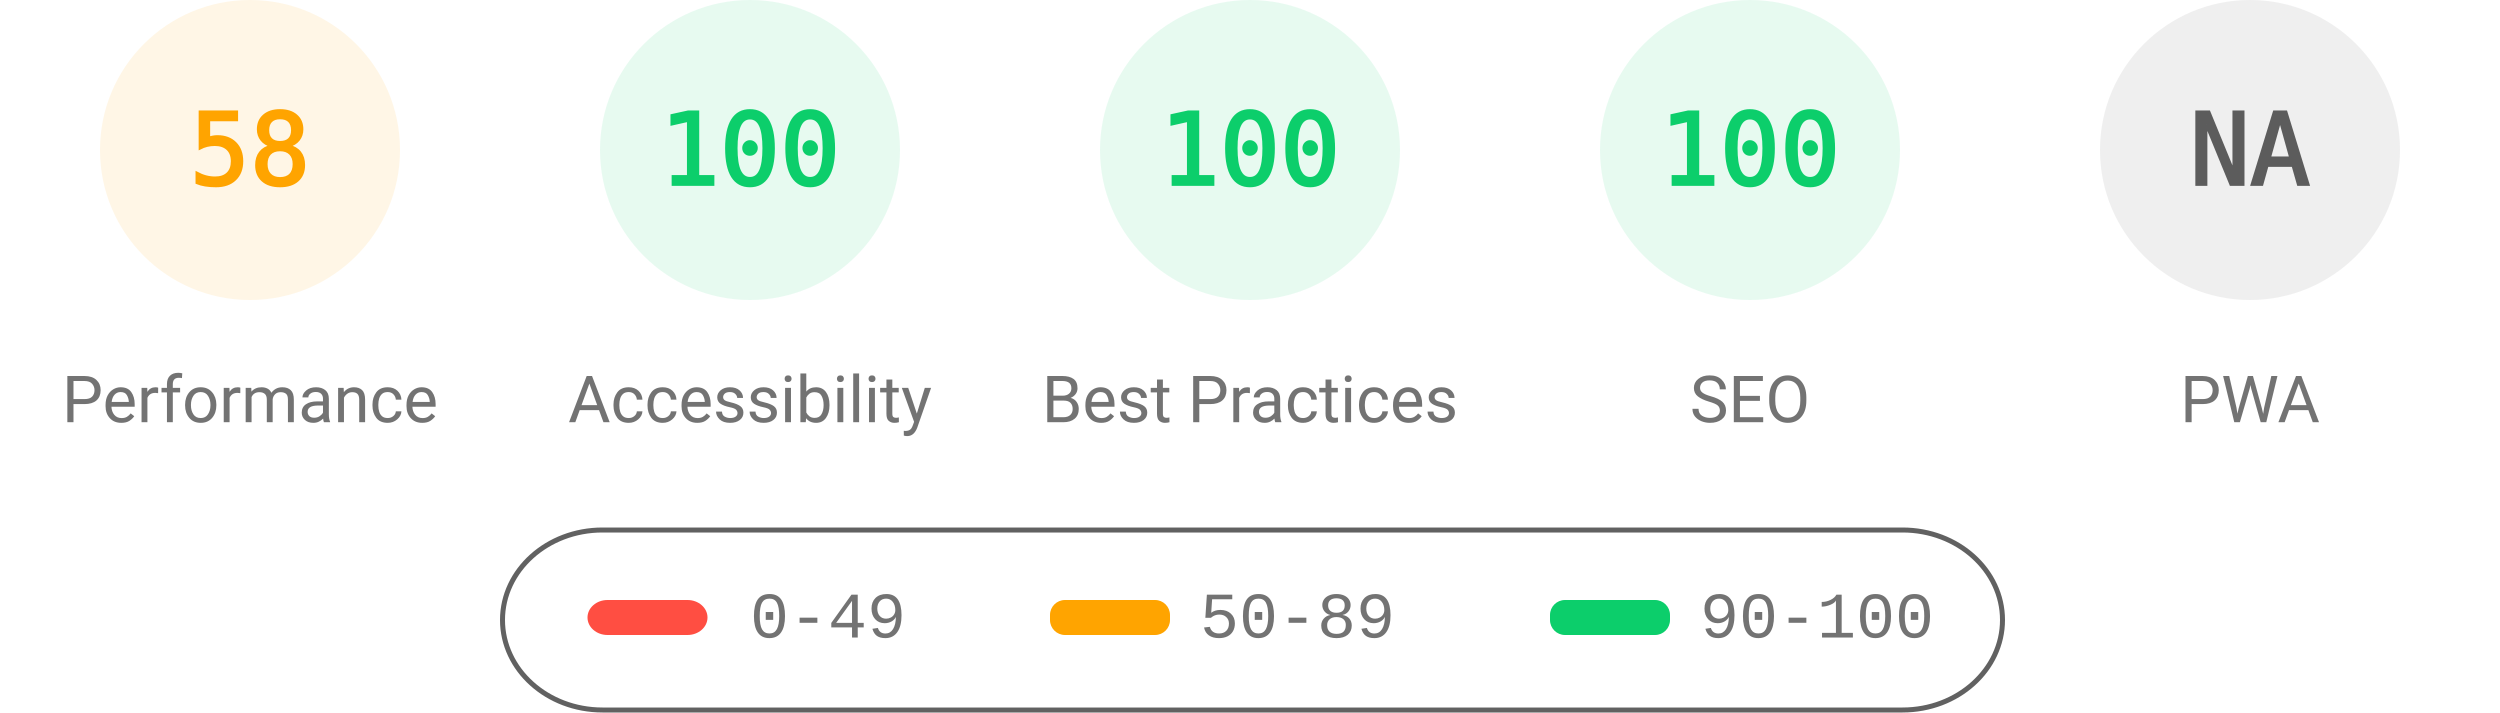
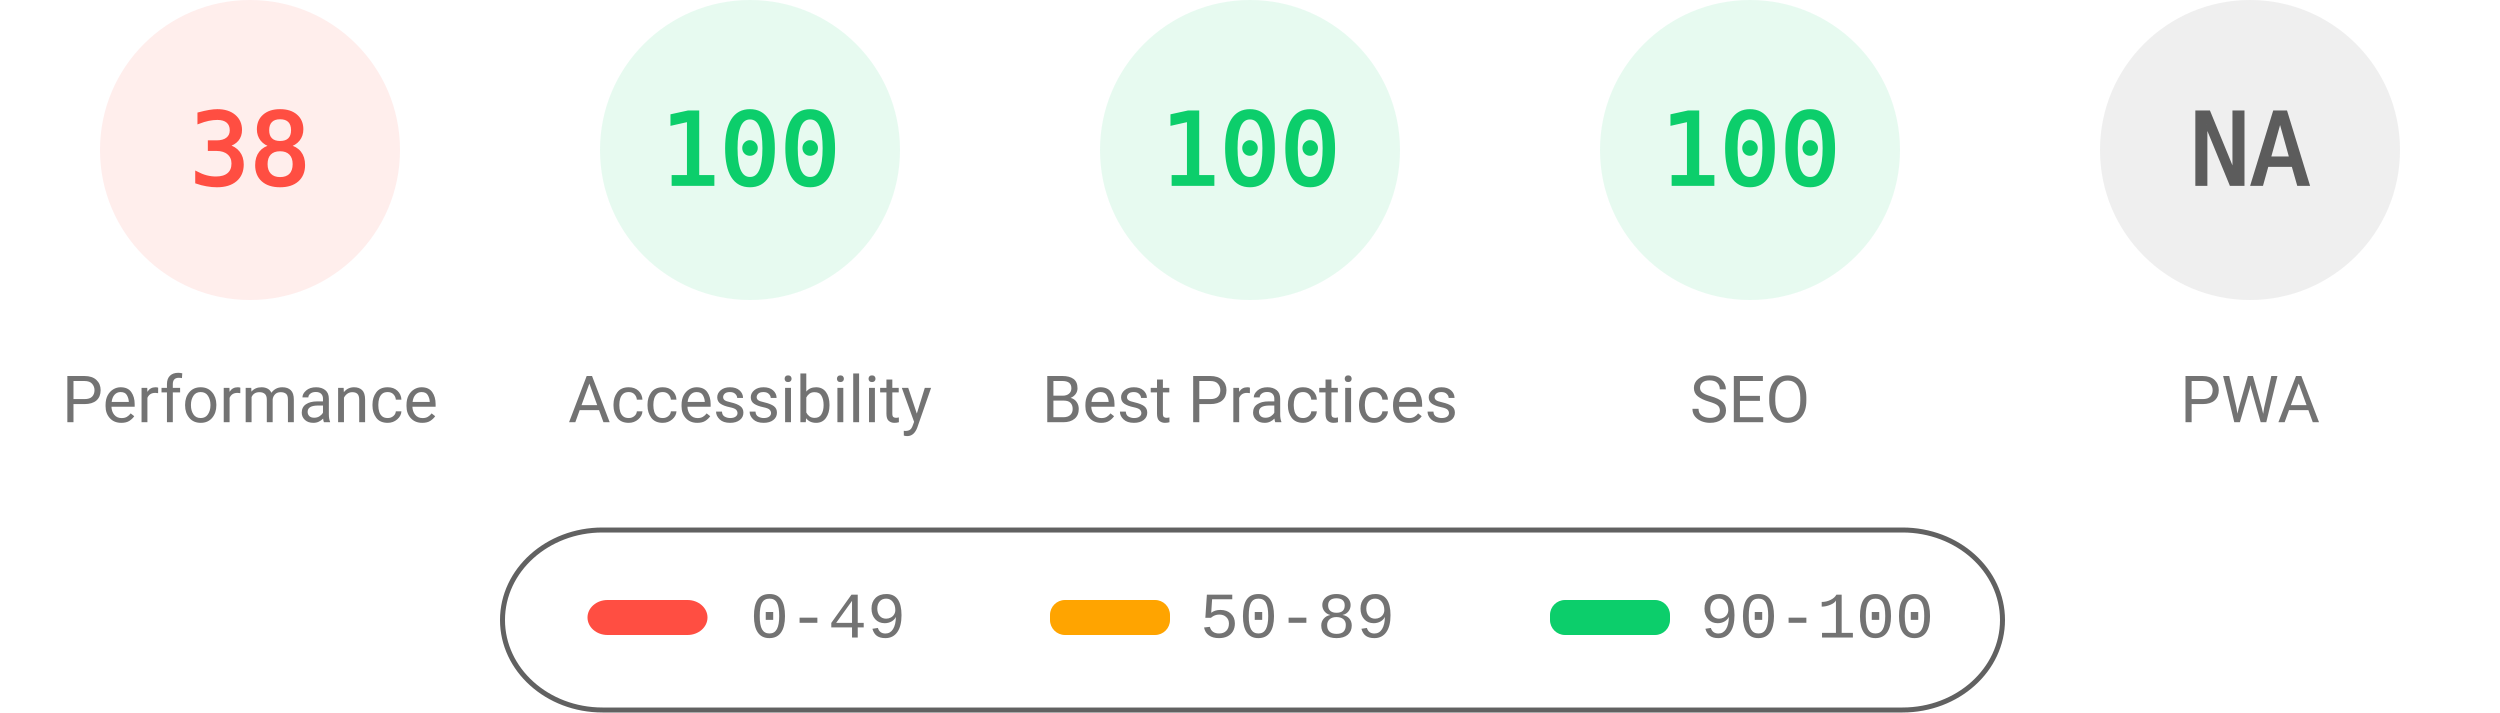
<svg xmlns="http://www.w3.org/2000/svg" fill="none" width="1000" height="285">
  <style>.gauge-base{opacity:.1}.gauge-arc{fill:none;animation-delay:250ms;stroke-linecap:round;transform:rotate(-90deg);transform-origin:100px 60px;animation:load-gauge 1s ease forwards}.guage-text{font-size:40px;font-family:monospace;text-align:center}.guage-red{color:#ff4e42;fill:#ff4e42;stroke:#ff4e42}.guage-orange{color:#ffa400;fill:#ffa400;stroke:#ffa400}.guage-green{color:#0cce6b;fill:#0cce6b;stroke:#0cce6b}.guage-undefined{color:#5c5c5c;fill:#5c5c5c;stroke:#5c5c5c}.guage-title{color:#737373;fill:#737373;stroke:none;font-size:26px;line-height:26px;font-family:Roboto,Halvetica,Arial,sans-serif}@keyframes load-gauge{from{stroke-dasharray:0 352.858}}</style>
-   <svg class="guage-div guage-perf guage-orange" viewBox="0 0 200 200" width="200" height="200">
+   <svg class="guage-div guage-perf guage-red" viewBox="0 0 200 200" width="200" height="200">
    <circle class="gauge-base" r="56" cx="100" cy="60" stroke-width="8" />
-     <circle class="gauge-arc guage-arc-1" r="56" cx="100" cy="60" stroke-width="8" style="stroke-dasharray:204.078,351.858" />
-     <text class="guage-text" x="100" y="60" alignment-baseline="central" dominant-baseline="central" text-anchor="middle">58</text>
+     <circle class="gauge-arc guage-arc-1" r="56" cx="100" cy="60" stroke-width="8" style="stroke-dasharray:133.706,351.858" />
+     <text class="guage-text" x="100" y="60" alignment-baseline="central" dominant-baseline="central" text-anchor="middle">38</text>
    <text class="guage-title" x="100" y="160" alignment-baseline="central" dominant-baseline="central" text-anchor="middle">Performance</text>
  </svg>
  <svg class="guage-div guage-acc guage-green" viewBox="0 0 200 200" width="200" height="200" x="200">
    <circle class="gauge-base" r="56" cx="100" cy="60" stroke-width="8" />
    <circle class="gauge-arc guage-arc-2" r="56" cx="100" cy="60" stroke-width="8" style="stroke-dasharray:351.858,351.858" />
    <text class="guage-text" x="100" y="60" alignment-baseline="central" dominant-baseline="central" text-anchor="middle">100</text>
    <text class="guage-title" x="100" y="160" alignment-baseline="central" dominant-baseline="central" text-anchor="middle">Accessibility</text>
  </svg>
  <svg class="guage-div guage-best guage-green" viewBox="0 0 200 200" width="200" height="200" x="400">
    <circle class="gauge-base" r="56" cx="100" cy="60" stroke-width="8" />
    <circle class="gauge-arc guage-arc-3" r="56" cx="100" cy="60" stroke-width="8" style="stroke-dasharray:351.858,351.858" />
    <text class="guage-text" x="100" y="60" alignment-baseline="central" dominant-baseline="central" text-anchor="middle">100</text>
    <text class="guage-title" x="100" y="160" alignment-baseline="central" dominant-baseline="central" text-anchor="middle">Best Practices</text>
  </svg>
  <svg class="guage-div guage-seo guage-green" viewBox="0 0 200 200" width="200" height="200" x="600">
    <circle class="gauge-base" r="56" cx="100" cy="60" stroke-width="8" />
    <circle class="gauge-arc guage-arc-4" r="56" cx="100" cy="60" stroke-width="8" style="stroke-dasharray:351.858,351.858" />
    <text class="guage-text" x="100" y="60" alignment-baseline="central" dominant-baseline="central" text-anchor="middle">100</text>
    <text class="guage-title" x="100" y="160" alignment-baseline="central" dominant-baseline="central" text-anchor="middle">SEO</text>
  </svg>
  <svg class="guage-div guage-pwa guage-undefined" viewBox="0 0 200 200" width="200" height="200" x="800">
    <circle class="gauge-base" r="56" cx="100" cy="60" stroke-width="8" />
    <circle class="gauge-arc guage-arc-4" r="56" cx="100" cy="60" stroke-width="8" style="stroke-dasharray:351.858,351.858" />
    <text class="guage-text" x="100" y="60" alignment-baseline="central" dominant-baseline="central" text-anchor="middle">NA</text>
    <text class="guage-title" x="100" y="160" alignment-baseline="central" dominant-baseline="central" text-anchor="middle">PWA</text>
  </svg>
  <svg width="604" height="76" x="200" y="210">
    <path fill="none" id="canvas_background" d="M-1-1h604v80H-1z" />
    <rect fill-opacity="0" stroke="#616161" stroke-width="2" rx="40" id="svg_2" height="72" width="600" y="2" x="1" fill="#000" />
    <rect stroke="#000" rx="8" id="svg_3" height="14" width="48" y="30" x="35" stroke-opacity="null" stroke-width="0" fill="#ff4e42" />
    <rect stroke="#000" rx="6" id="svg_4" height="14" width="48" y="30" x="220" stroke-opacity="null" stroke-width="0" fill="#ffa400" />
    <rect stroke="#000" rx="6" id="svg_5" height="14" width="48" y="30" x="420" stroke-opacity="null" stroke-width="0" fill="#0cce6b" />
    <text xml:space="preserve" text-anchor="start" font-family="'Courier New', Courier, monospace" font-size="26" id="svg_6" y="45" x="100" stroke-opacity="null" stroke-width="0" stroke="#000" fill="#737373">0-49</text>
    <text xml:space="preserve" text-anchor="start" font-family="'Courier New', Courier, monospace" font-size="26" id="svg_7" y="45" x="280" stroke-opacity="null" stroke-width="0" stroke="#000" fill="#737373">50-89</text>
    <text xml:space="preserve" text-anchor="start" font-family="'Courier New', Courier, monospace" font-size="26" id="svg_8" y="45" x="480" stroke-opacity="null" stroke-width="0" stroke="#000" fill="#737373">90-100</text>
  </svg>
</svg>
